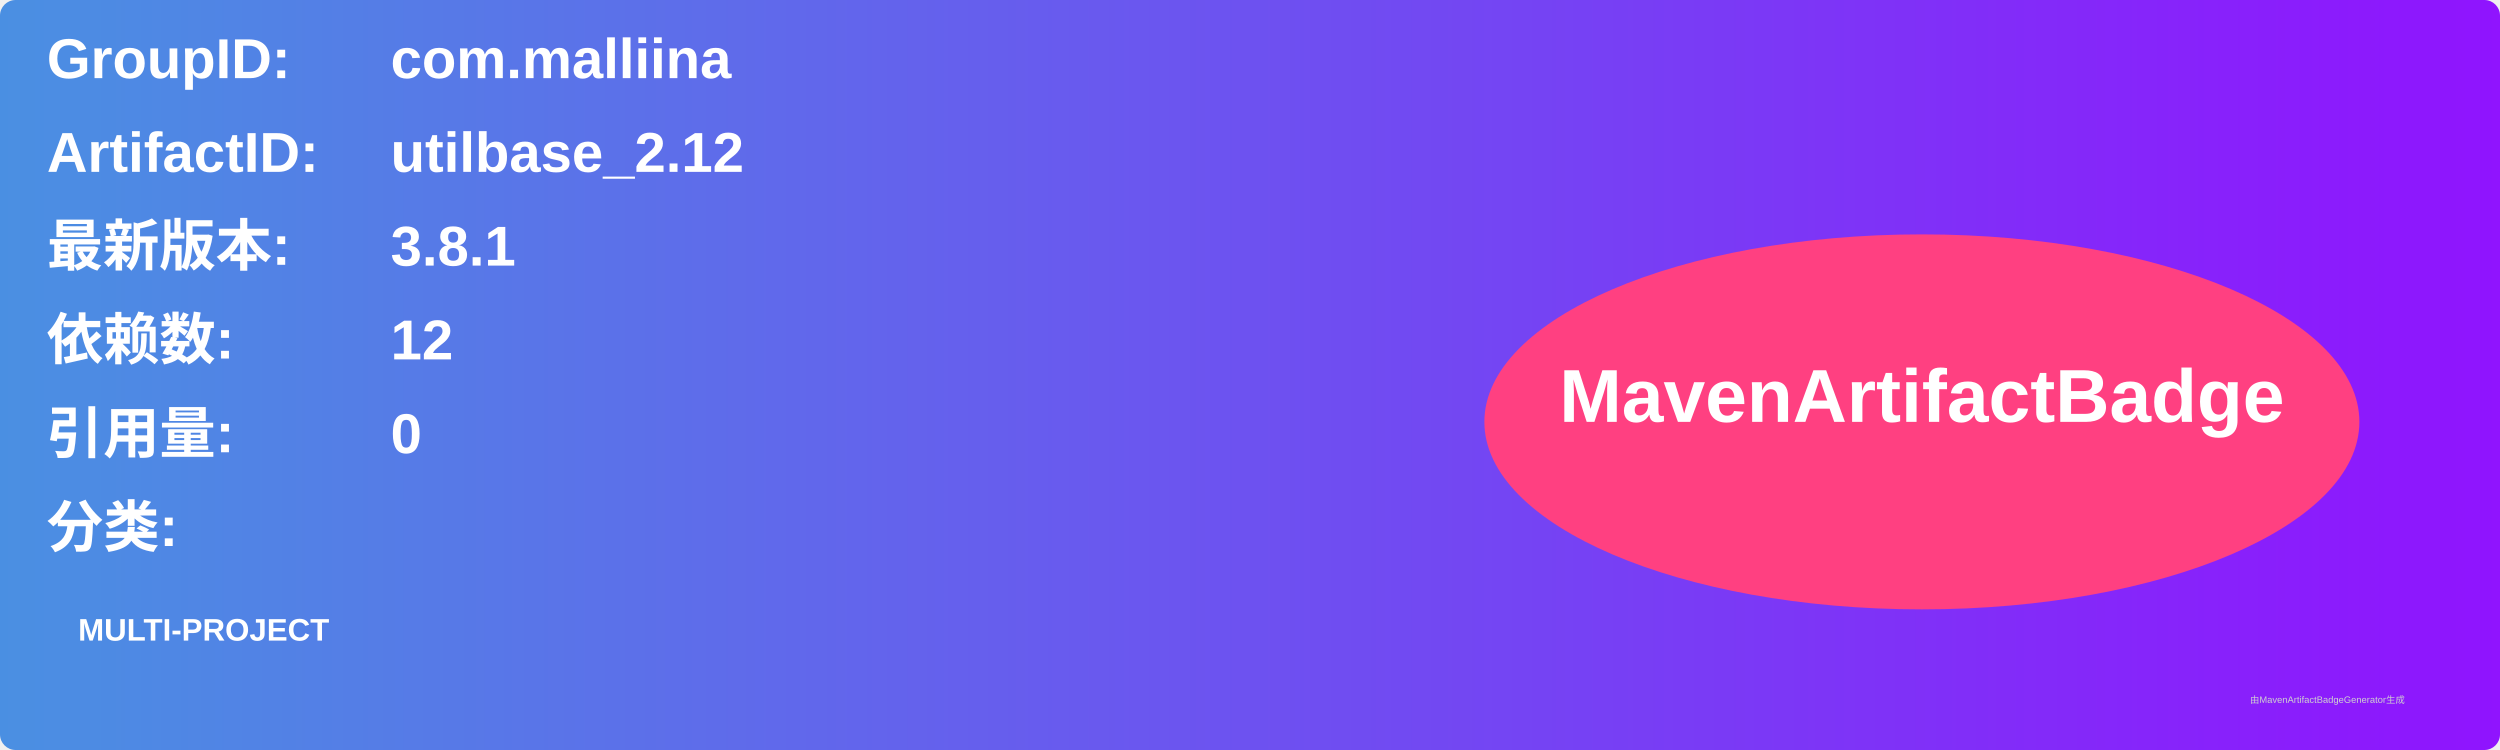
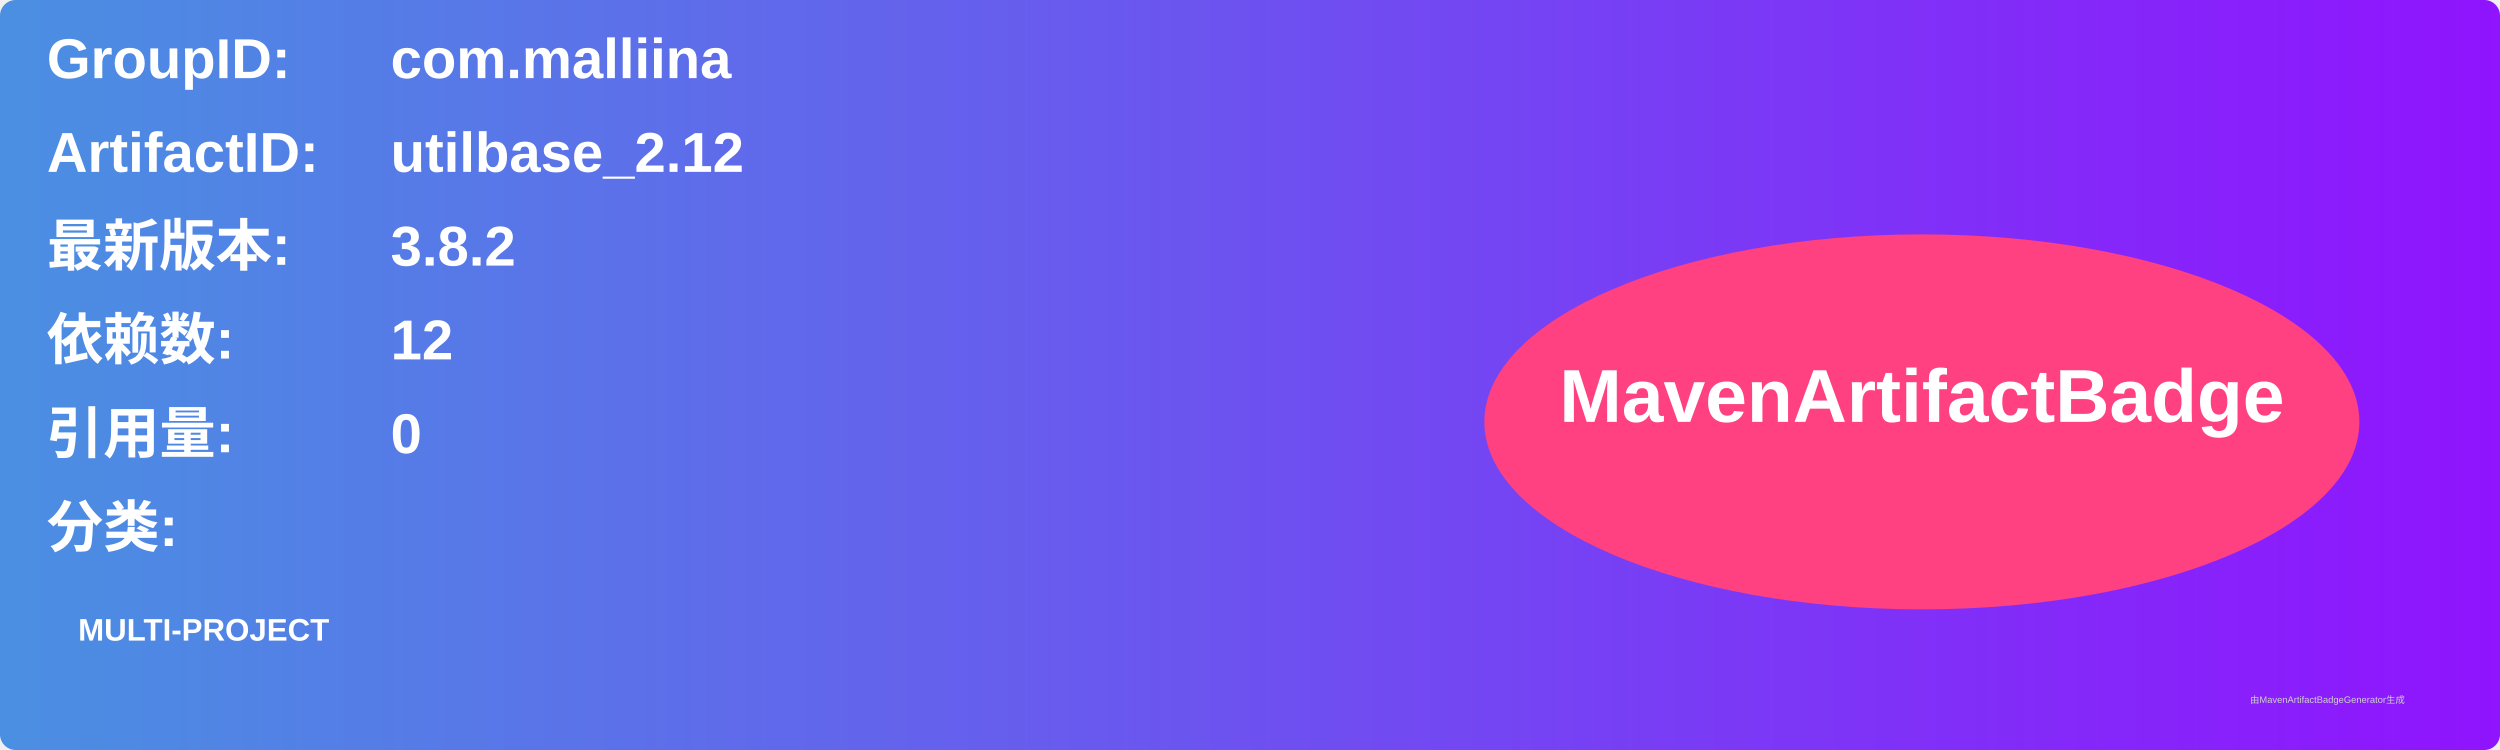
<svg xmlns="http://www.w3.org/2000/svg" width="800" height="240" viewBox="0 0 800 240">
  <linearGradient id="grad" x1="0%" y1="0%" x2="100%" y2="0%">
    <stop offset="0%" stop-color="#4a90e2" />
    <stop offset="100%" stop-color="#9013fe" />
  </linearGradient>
  <rect width="100%" height="100%" rx="5" ry="5" fill="url(#grad)" />
  <g transform="translate(15, 15)">
    <text x="0" y="10" font-family="Arial" font-size="18" fill="white" font-weight="bold" width="260">GroupID:</text>
    <text x="110" y="10" font-family="Arial" font-size="18" fill="white" font-weight="bold" width="460">com.malliina</text>
    <text x="0" y="40" font-family="Arial" font-size="18" fill="white" font-weight="bold" width="260">ArtifactID:</text>
    <text x="110" y="40" font-family="Arial" font-size="18" fill="white" font-weight="bold" width="460">utilbase_2.12</text>
    <text x="0" y="70" font-family="Arial" font-size="18" fill="white" font-weight="bold">最新版本:</text>
    <text x="110" y="70" font-family="Arial" font-size="18" fill="white" font-weight="bold">
-       <tspan font-weight="bold">3.8.1</tspan>
+       <tspan font-weight="bold">3.8.2</tspan>
    </text>
    <text x="0" y="100" font-family="Arial" font-size="18" fill="white" font-weight="bold">依赖数: </text>
    <text x="110" y="100" font-family="Arial" font-size="18" fill="white">
      <tspan font-weight="bold">12</tspan>
    </text>
    <text x="0" y="130" font-family="Arial" font-size="18" fill="white" font-weight="bold">引用量: </text>
    <text x="110" y="130" font-family="Arial" font-size="18" fill="white">
      <tspan font-weight="bold">0</tspan>
    </text>
    <text x="0" y="160" font-family="Arial" font-size="18" fill="white" font-weight="bold">分类:</text>
    <text x="10" y="190" font-family="Arial" font-size="10" fill="white">
      <tspan font-weight="bold">MULTI-PROJECT</tspan>
    </text>
    <ellipse cx="600" cy="120" rx="140" ry="60" fill="#ff4081" />
    <text x="600" y="120" text-anchor="middle" font-family="Arial" font-size="24" fill="white" font-weight="bold">MavenArtifactBadge</text>
  </g>
  <text x="720" y="225" font-family="Arial" font-size="3" fill="#d0d0d0">由MavenArtifactBadgeGenerator生成</text>
</svg>
